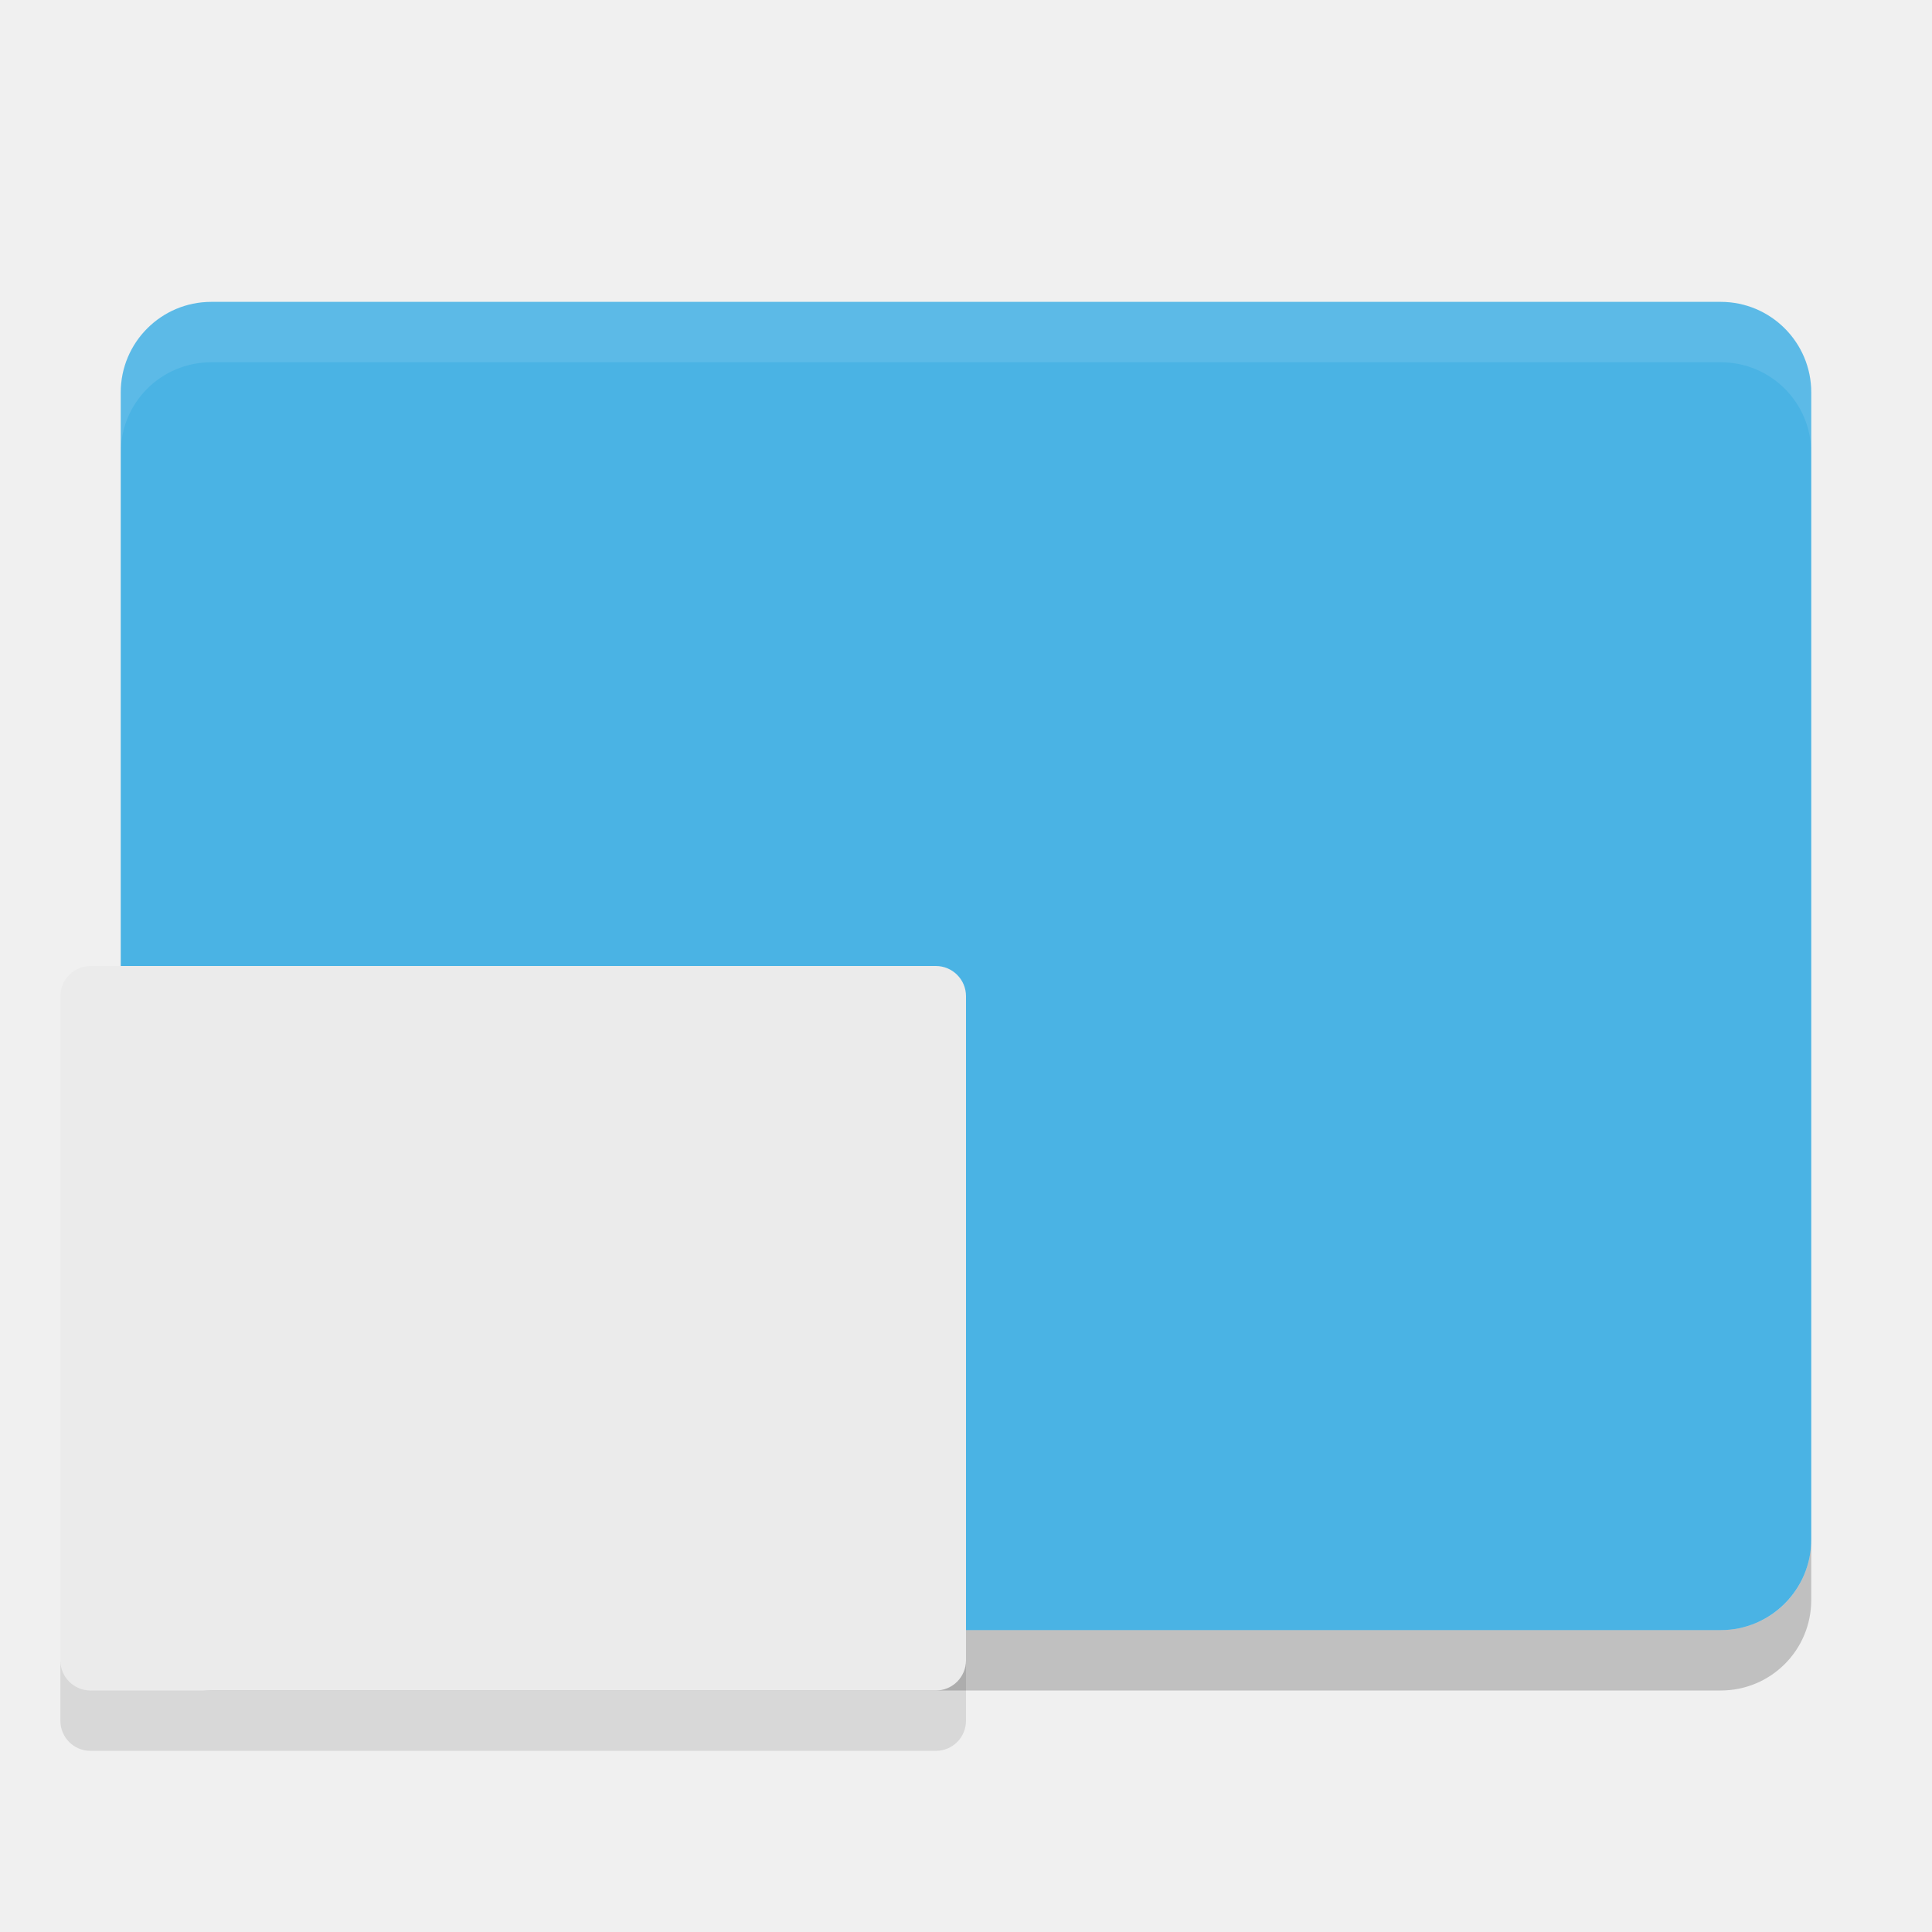
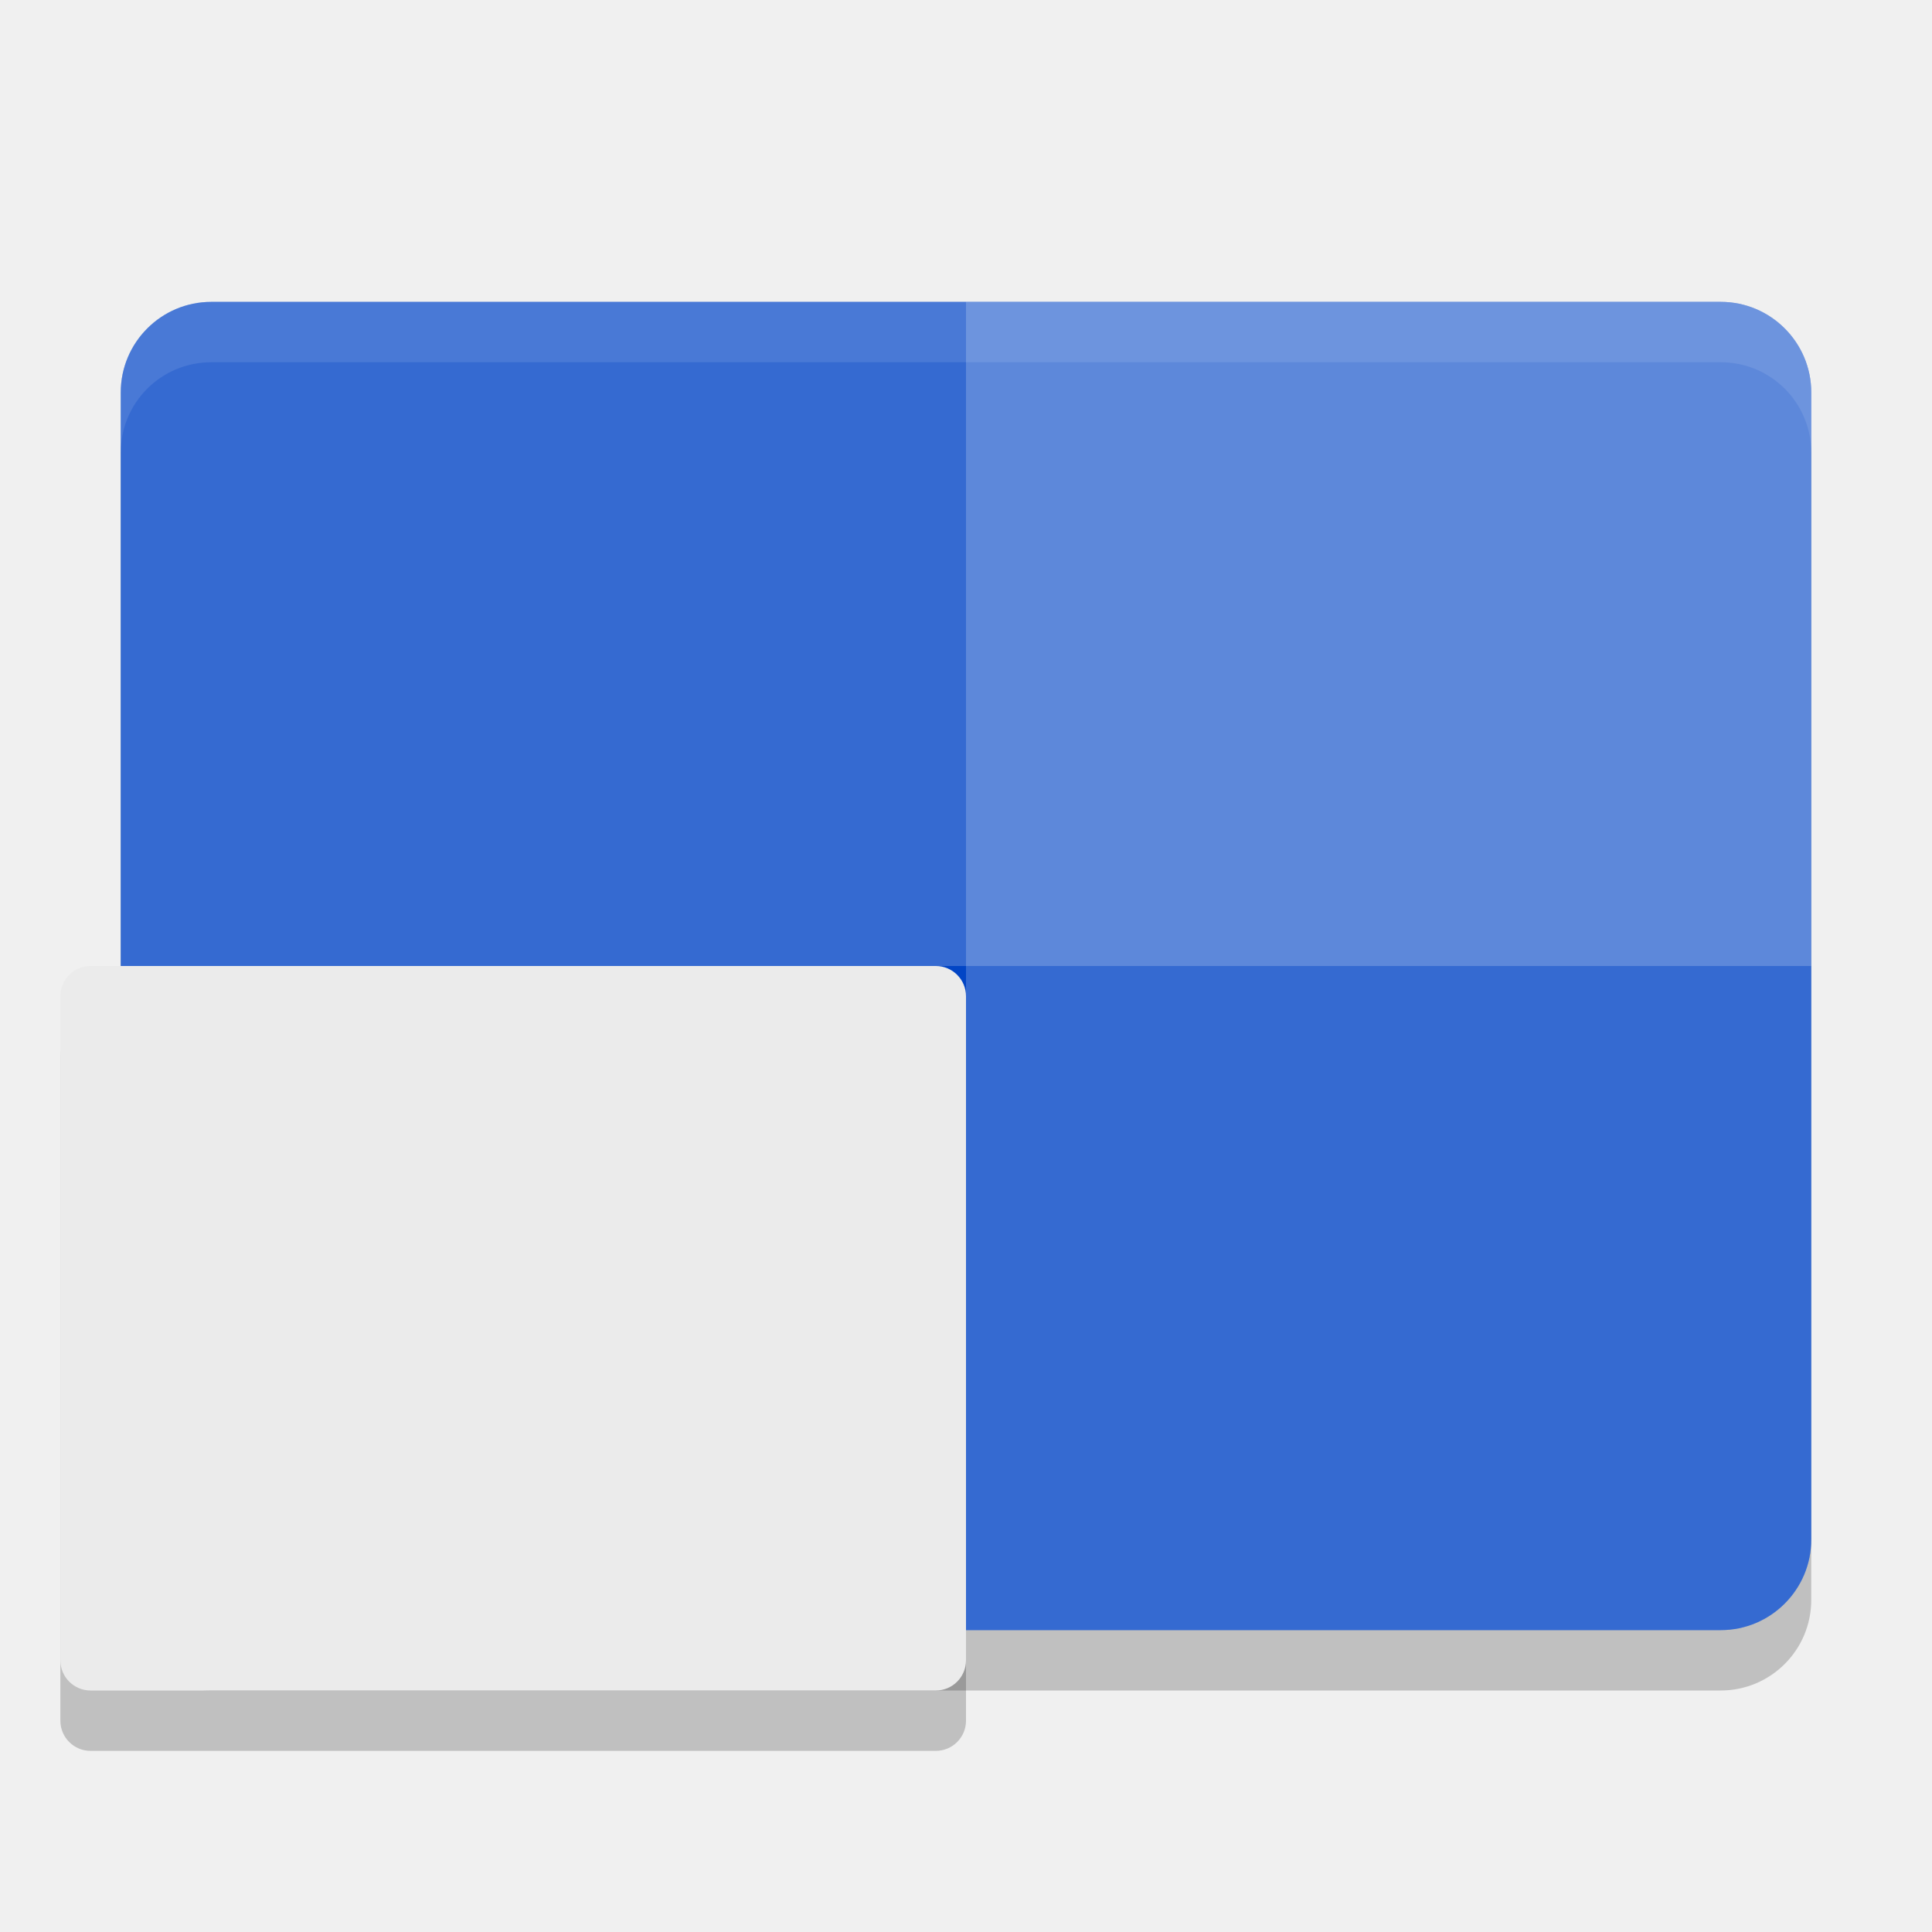
<svg xmlns="http://www.w3.org/2000/svg" width="32" height="32" version="1">
-   <rect fill="#4ab3e4" width="22" height="28" x="-27" y="-30" rx="1.5" ry="1.5" transform="matrix(0,-1,-1,0,0,0)" />
-   <path opacity=".2" d="m2 25.5v1c0 0.831 0.669 1.5 1.5 1.5h25c0.831 0 1.5-0.669 1.5-1.5v-1c0 0.831-0.669 1.5-1.5 1.5h-25c-0.831 0-1.5-0.669-1.5-1.5z" />
+   <rect style="opacity:0.2" width="22" height="28" x="-28" y="-30" rx="1.5" ry="1.5" transform="matrix(0,-1,-1,0,0,0)" />
+   <rect style="fill:#0245c5" width="22" height="28" x="-27" y="-30" rx="1.5" ry="1.5" transform="matrix(0,-1,-1,0,0,0)" />
+   <path style="fill:#ffffff;opacity:0.2" transform="matrix(0,-1,-1,0,0,0)" d="m -25.5,-30 h 19 c 0.831,0 1.5,0.669 1.5,1.5 V -16 h -22 v -12.5 c 0,-0.831 0.669,-1.5 1.5,-1.5 z" />
+   <path style="fill:#ffffff;opacity:0.2" transform="matrix(0,-1,-1,0,0,0)" d="m -16,-30 h 9.5 c 0.831,0 1.5,0.669 1.5,1.5 v 25 C -5,-2.669 -5.669,-2 -6.5,-2 H -16 Z" />
  <path fill="#fff" opacity=".1" d="m3.5 5c-0.831 0-1.5 0.669-1.5 1.5v1c0-0.831 0.669-1.5 1.5-1.5h25c0.831 0 1.5 0.669 1.5 1.5v-1c0-0.831-0.669-1.5-1.5-1.5h-25z" />
-   <rect fill="#ebebeb" width="12" height="15" x="-28" y="-16" rx=".5" ry=".5" transform="matrix(0,-1,-1,0,0,0)" />
-   <path opacity=".1" d="m1 27.5v1c0 0.277 0.223 0.5 0.5 0.5h14c0.277 0 0.5-0.223 0.5-0.5v-1c0 0.277-0.223 0.5-0.5 0.5h-14c-0.277 0-0.5-0.223-0.5-0.5z" />
+   <rect style="opacity:0.2" width="12" height="15" x="-29" y="-16" rx=".5" ry=".5" transform="matrix(0,-1,-1,0,0,0)" />
+   <rect style="fill:#ebebeb" width="12" height="15" x="-28" y="-16" rx=".5" ry=".5" transform="matrix(0,-1,-1,0,0,0)" />
</svg>
